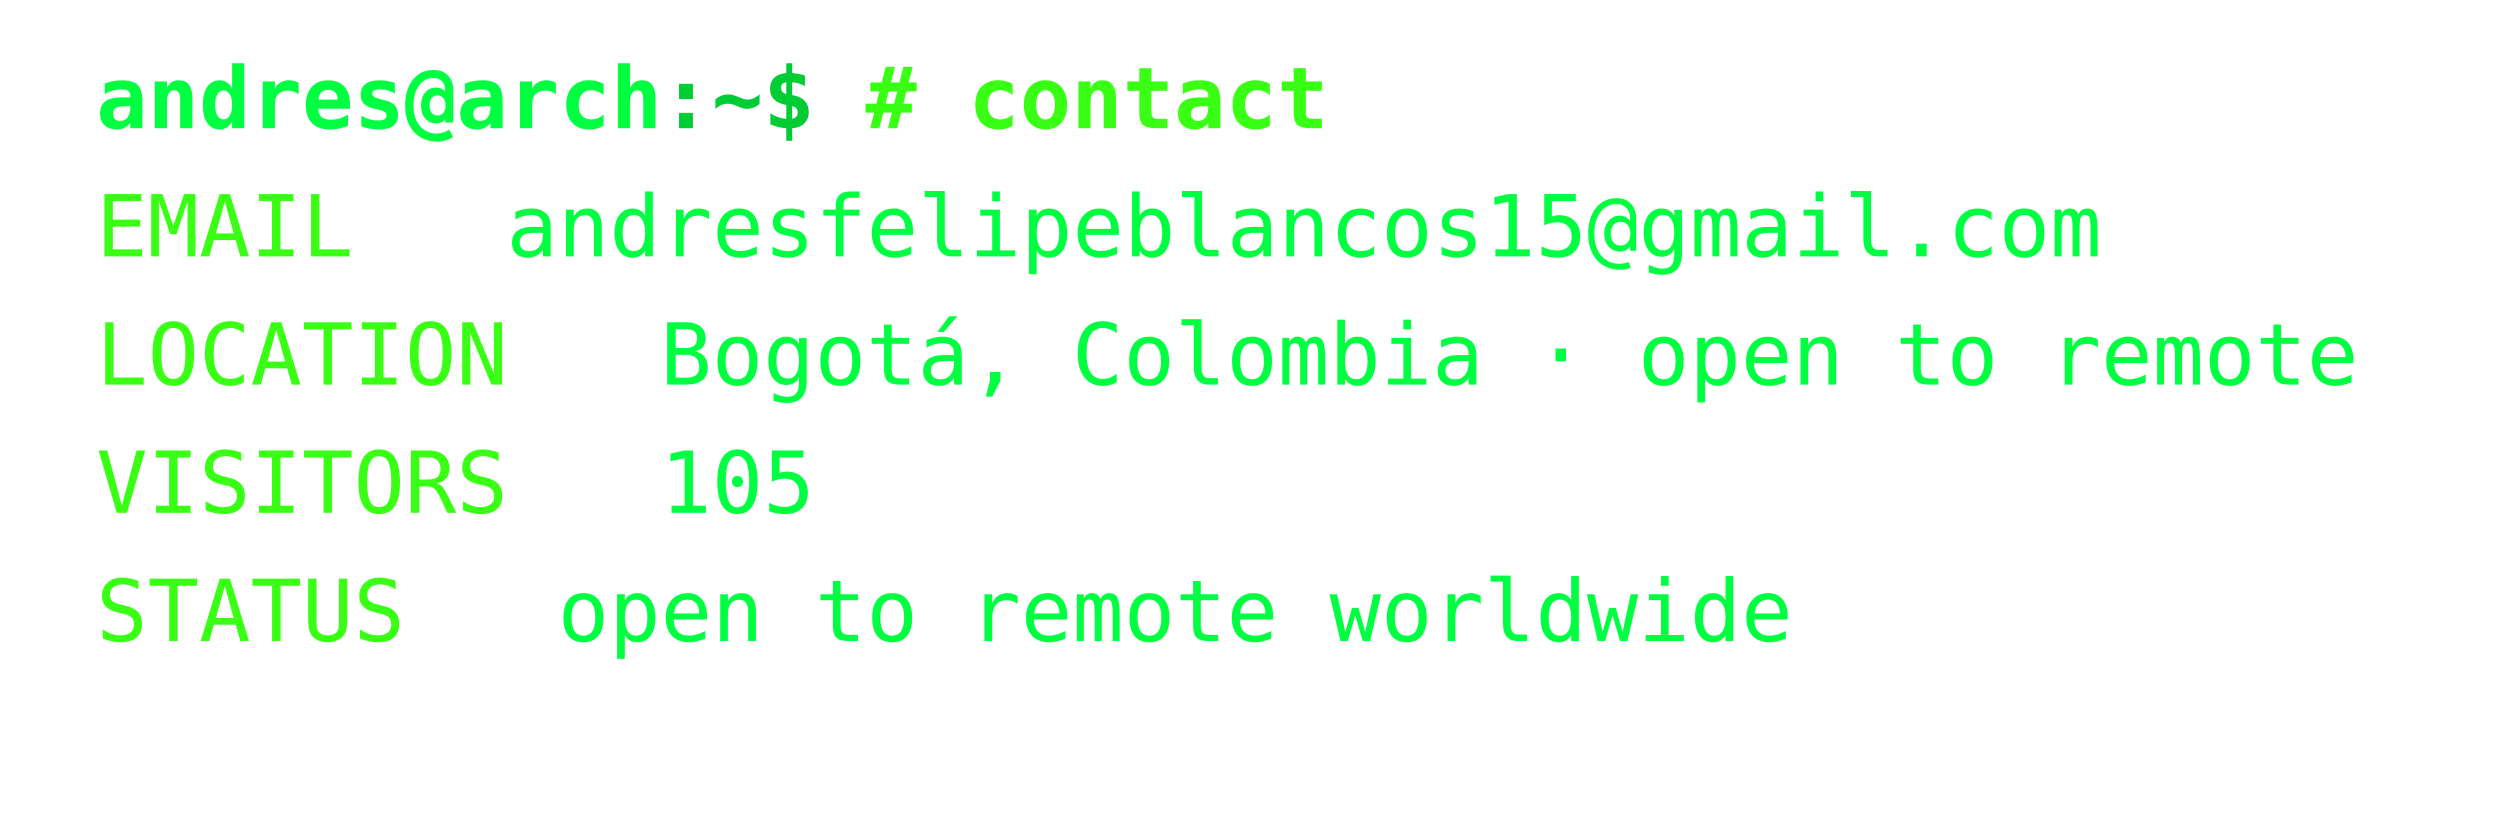
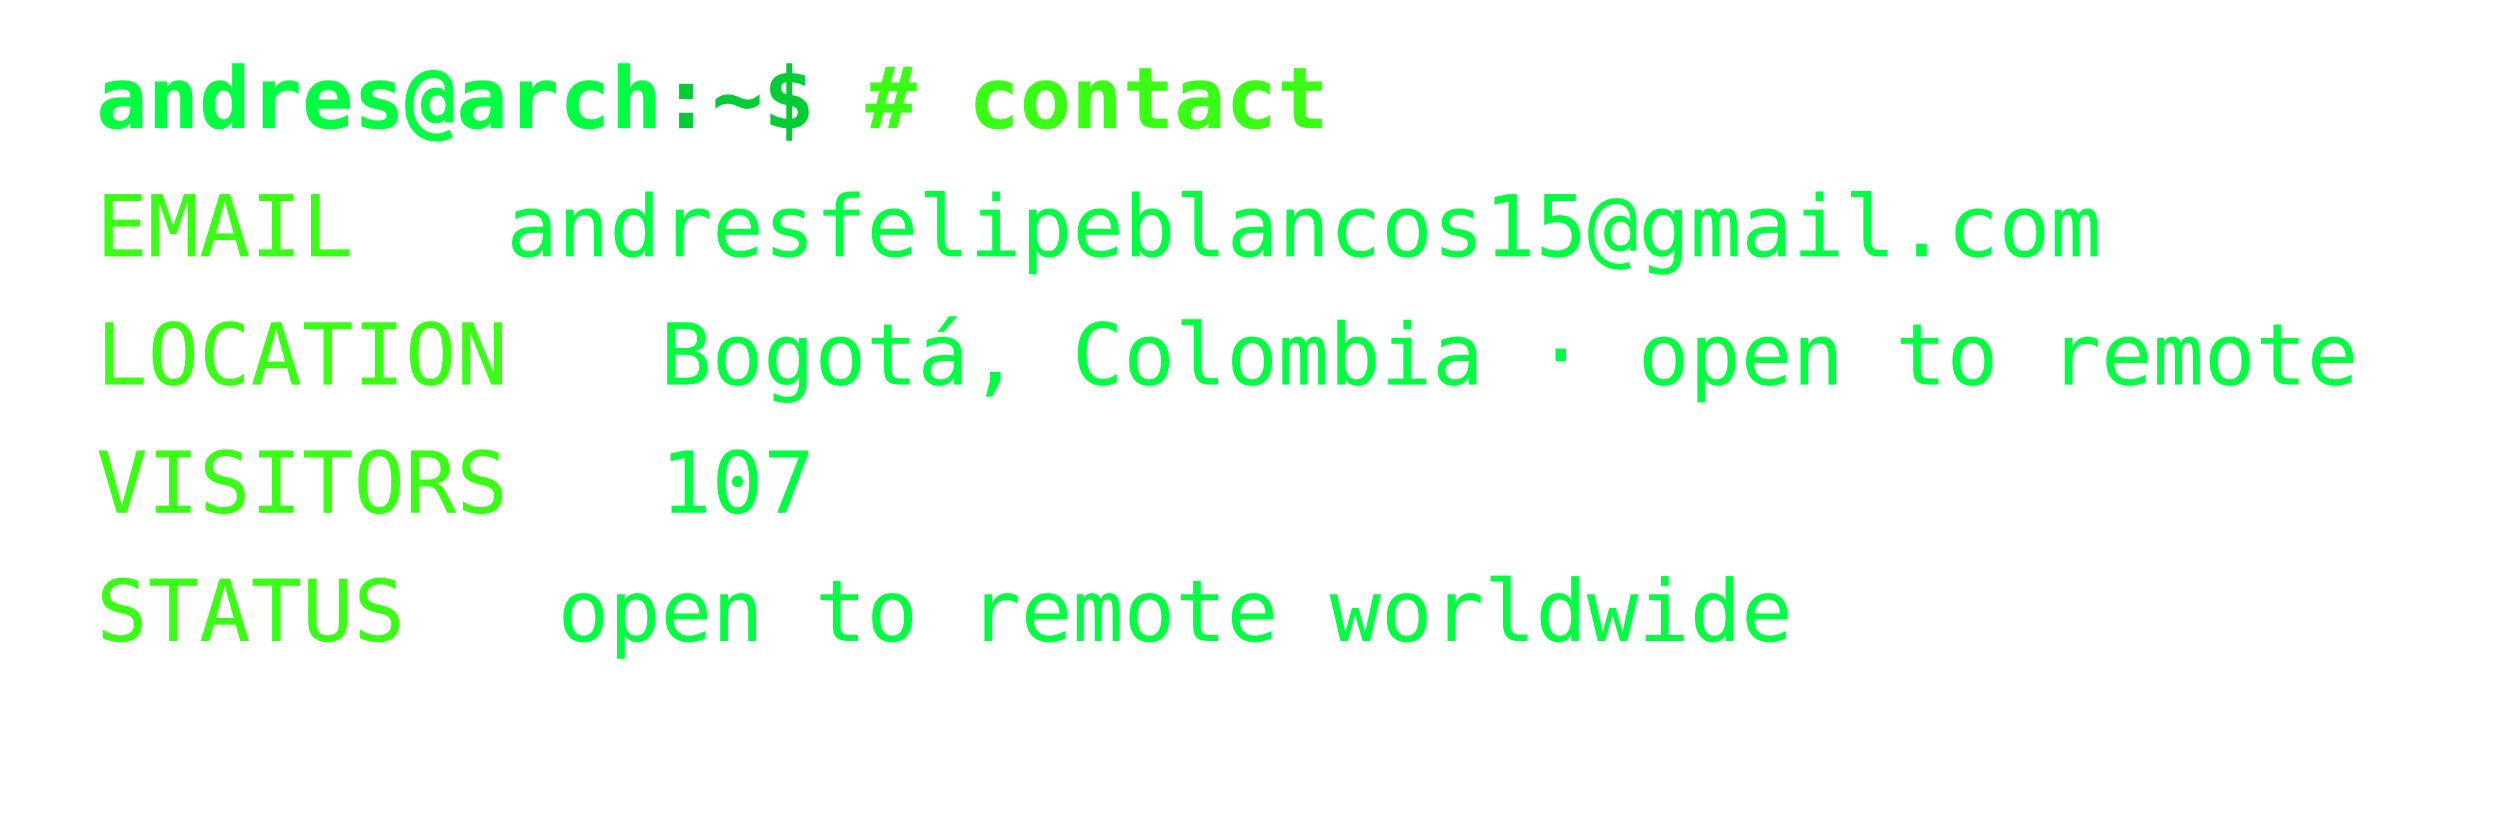
<svg xmlns="http://www.w3.org/2000/svg" width="468px" height="154px" font-family="Consolas,Menlo,monospace" font-size="16px">
  <defs>
    <style>
text {{ white-space: pre; }}
</style>
  </defs>
  <text x="18" y="24" fill="#00ff41" font-weight="bold">andres@arch</text>
  <text x="123.6" y="24" fill="#00cc33" font-weight="bold">:~$ </text>
  <text x="162.0" y="24" fill="#39ff14" font-weight="bold"># contact</text>
  <text x="18" y="48" fill="#39ff14">EMAIL</text>
  <text x="94.8" y="48" fill="#00ff41">andresfelipeblancos15@gmail.com</text>
  <text x="18" y="72" fill="#39ff14">LOCATION</text>
  <text x="123.6" y="72" fill="#00ff41">Bogotá, Colombia · open to remote</text>
  <text x="18" y="96" fill="#39ff14">VISITORS</text>
-   <text x="123.6" y="96" fill="#00ff41">105</text>
+   <text x="123.6" y="96" fill="#00ff41">107</text>
  <text x="18" y="120" fill="#39ff14">STATUS</text>
  <text x="104.4" y="120" fill="#00ff41">open to remote worldwide</text>
</svg>
